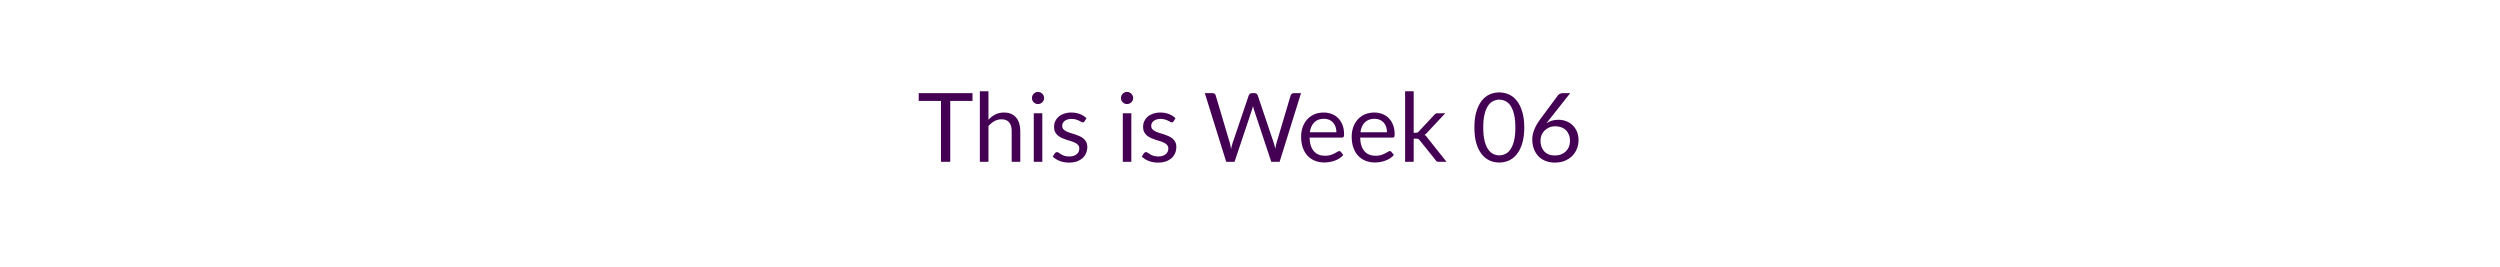
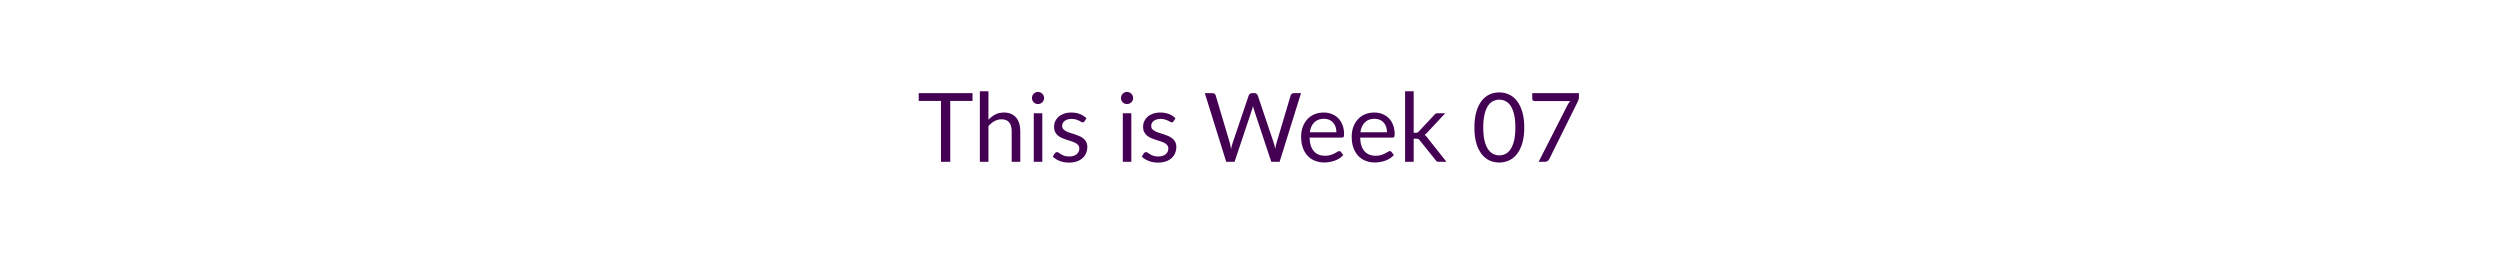
<svg xmlns="http://www.w3.org/2000/svg" width="600" height="64" viewBox="0 0 600 64" role="img" aria-labelledby="semester-status-title semester-status-description">
  <style>text { fill: #440154; font-family: Lato, "Helvetica Neue", Arial, sans-serif; font-size: 23px; font-weight: 400; }</style>
-   <text x="300" y="32" text-anchor="middle" dominant-baseline="middle">This is Week 06</text>
+   <text x="300" y="32" text-anchor="middle" dominant-baseline="middle">This is Week 07</text>
</svg>
